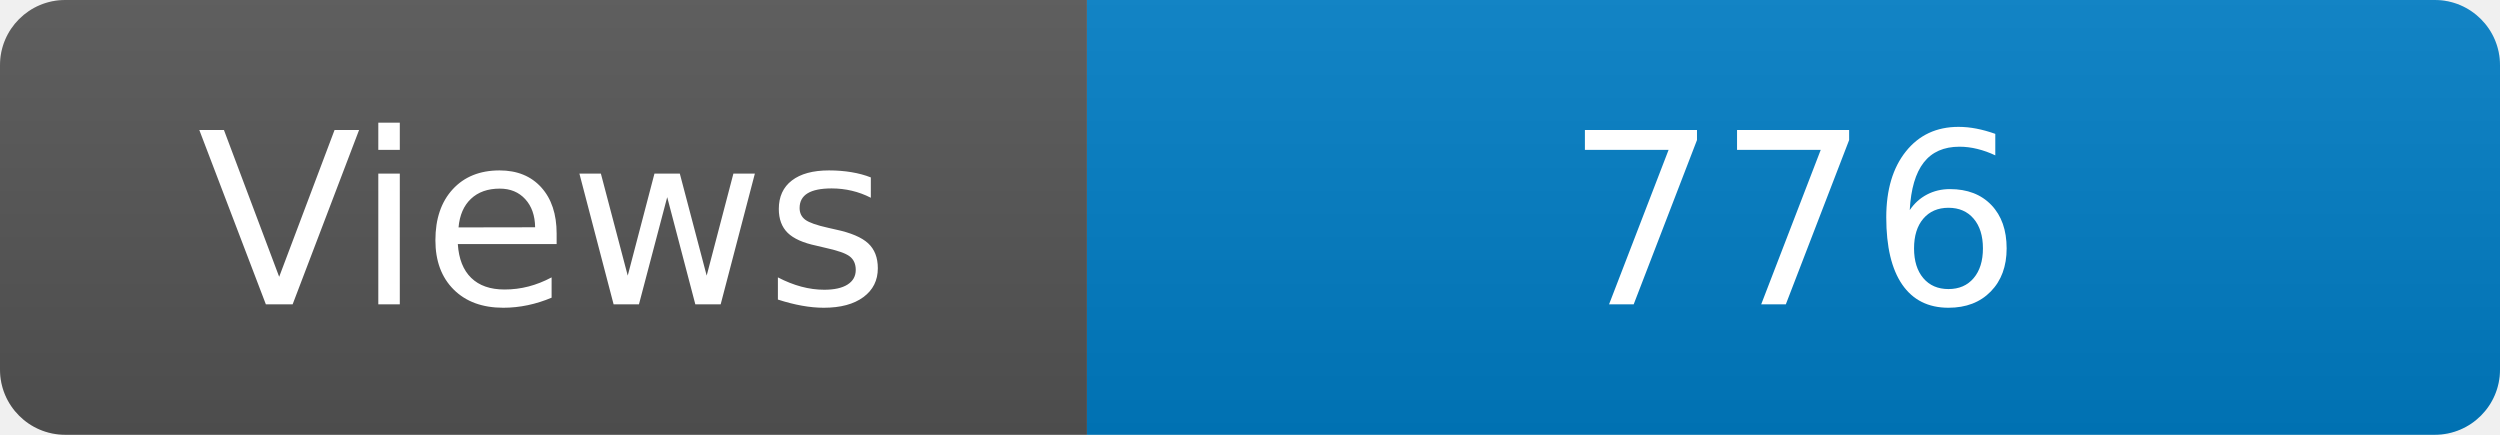
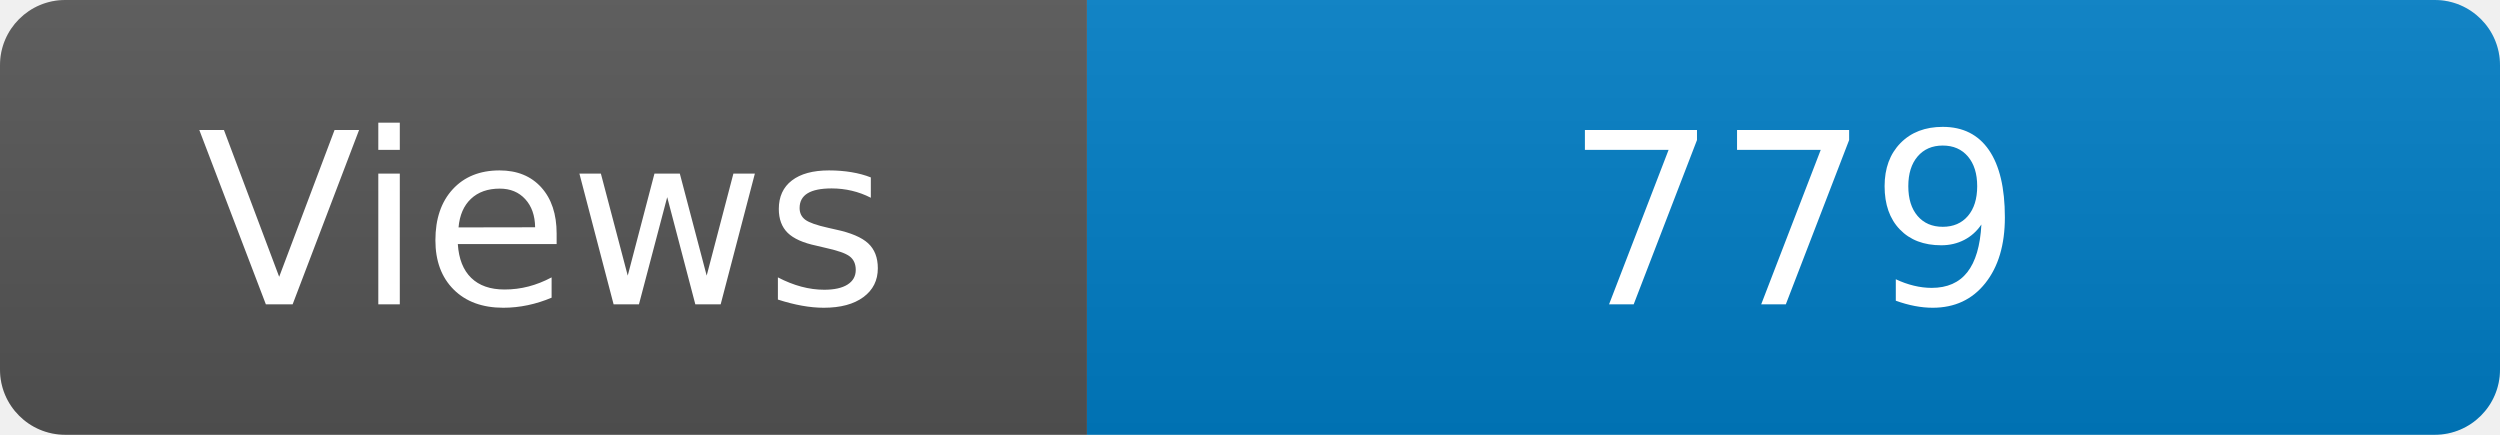
<svg xmlns="http://www.w3.org/2000/svg" width="115" height="20" role="img" aria-label="Maintained?: yes">
  <linearGradient id="s" x2="0" y2="100%">
    <stop offset="0" stop-color="#bbb" stop-opacity=".1" />
    <stop offset="1" stop-opacity=".1" />
  </linearGradient>
  <clipPath id="r">
    <rect width="115" height="20" rx="3" fill="#fff" />
  </clipPath>
  <g clip-path="url(#r)">
    <rect width="50" height="20" fill="#555" />
    <rect x="50" width="160" height="20" fill="#007ec6" />
    <rect width="115" height="20" fill="url(#s)" />
  </g>
  <g fill="#fff" text-anchor="middle" font-family="Verdana,Geneva,DejaVu Sans,sans-serif" font-size="110">
    <text x="250" y="140" transform="scale(.1)" fill="#fff">Views</text>
-     <text x="825" y="140" transform="scale(.1)" fill="#fff">776</text>
+     <text x="825" y="140" transform="scale(.1)" fill="#fff">779</text>
  </g>
</svg>
